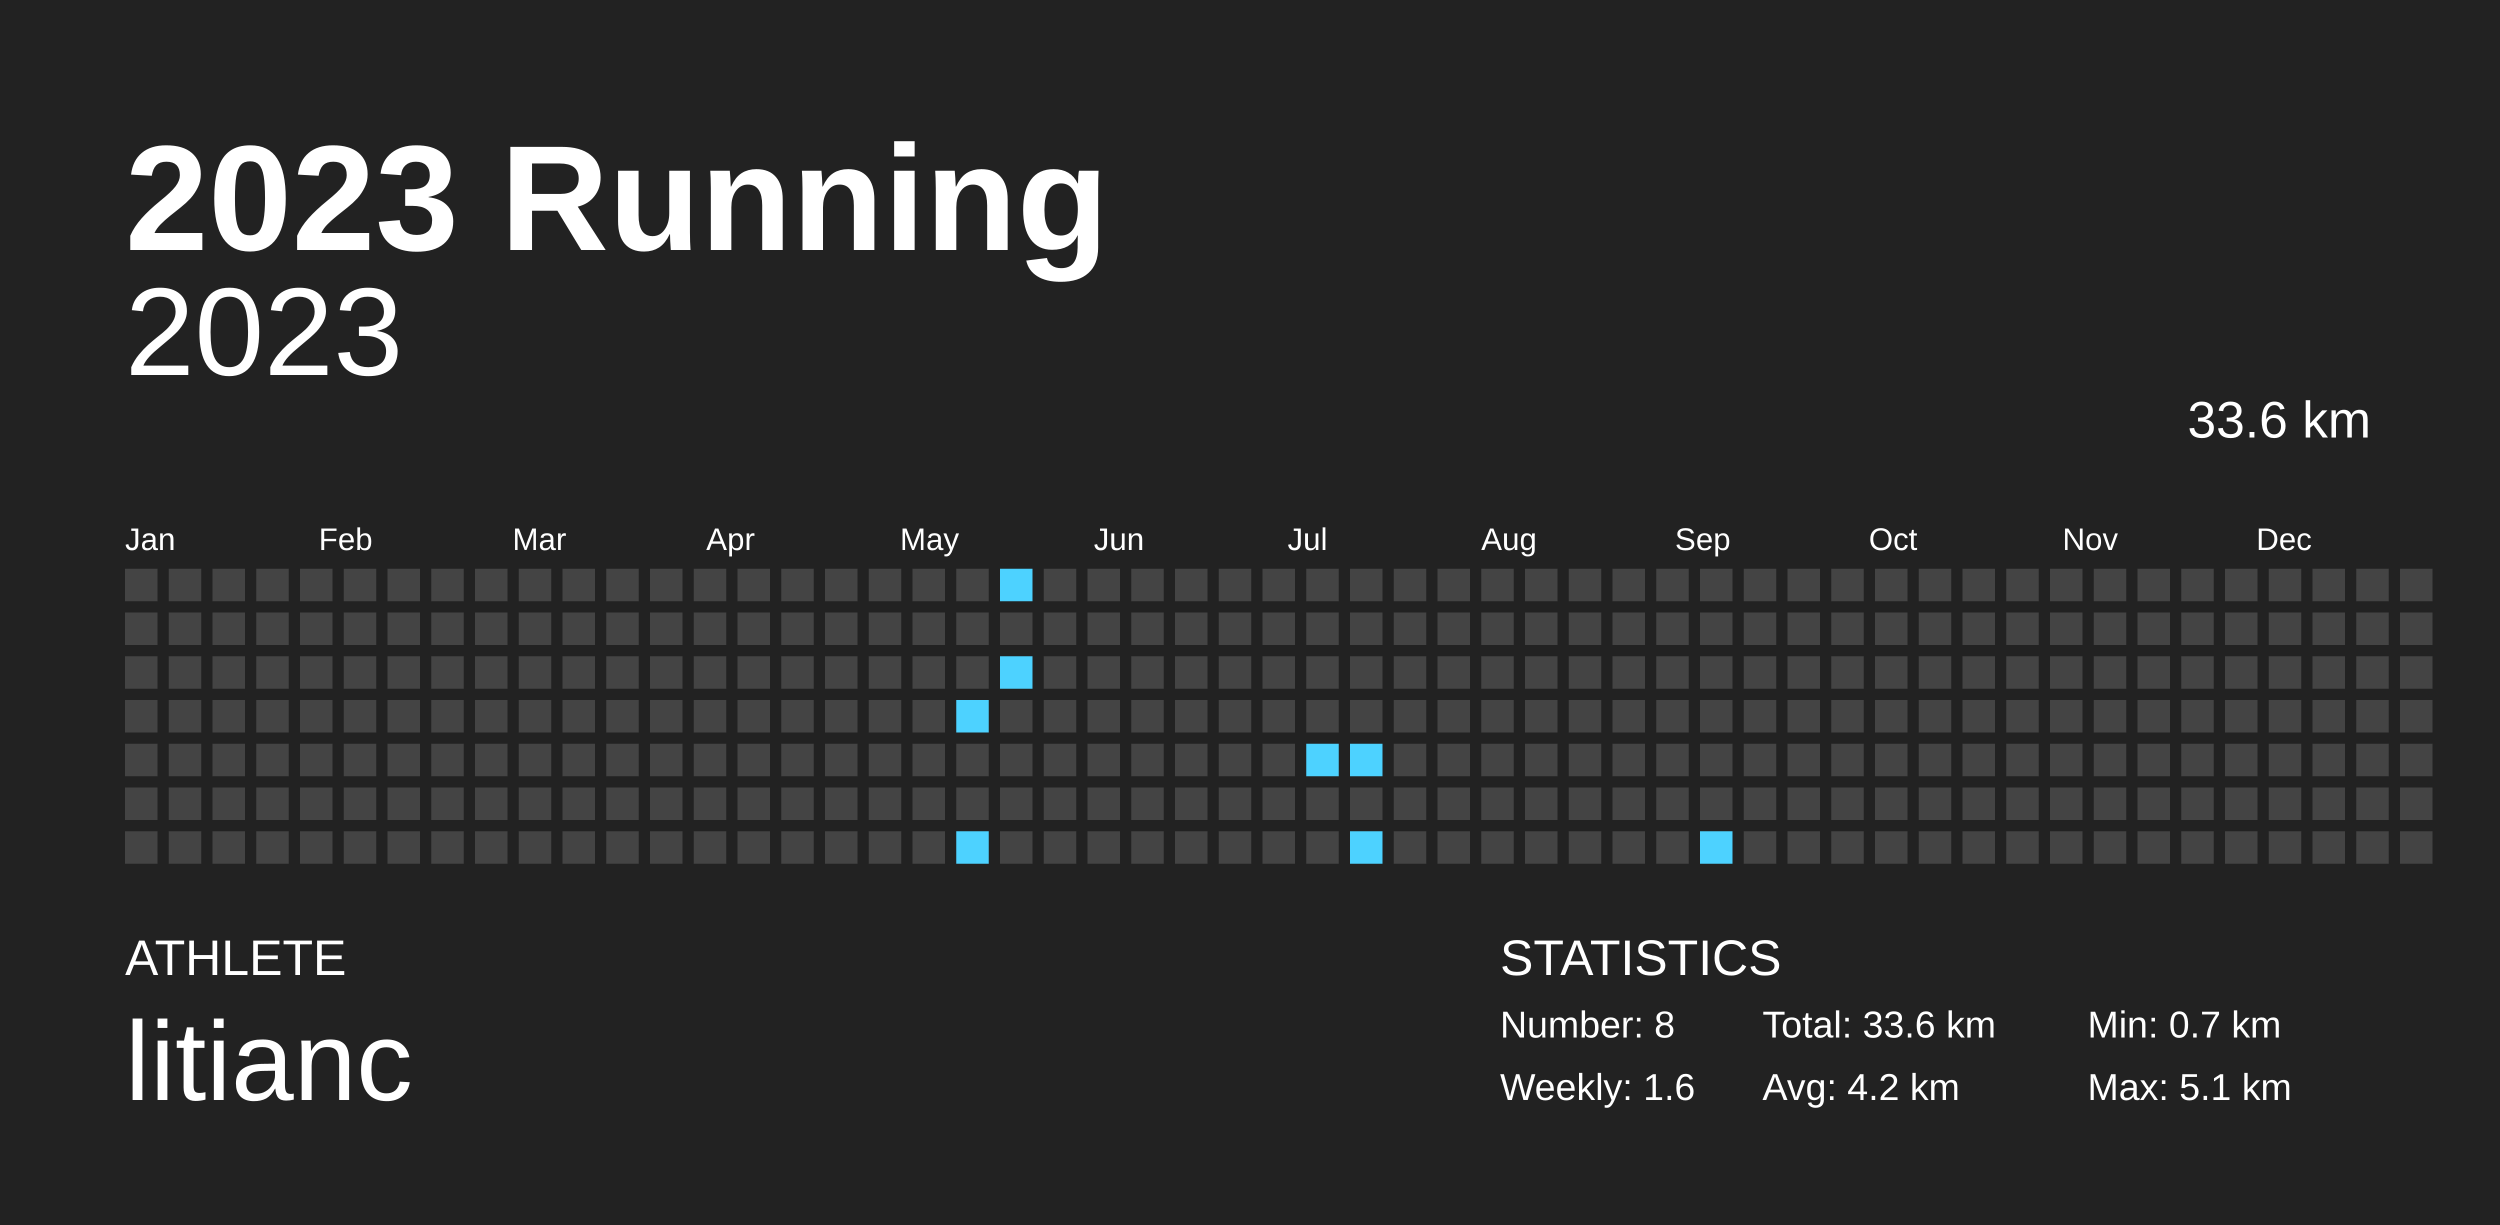
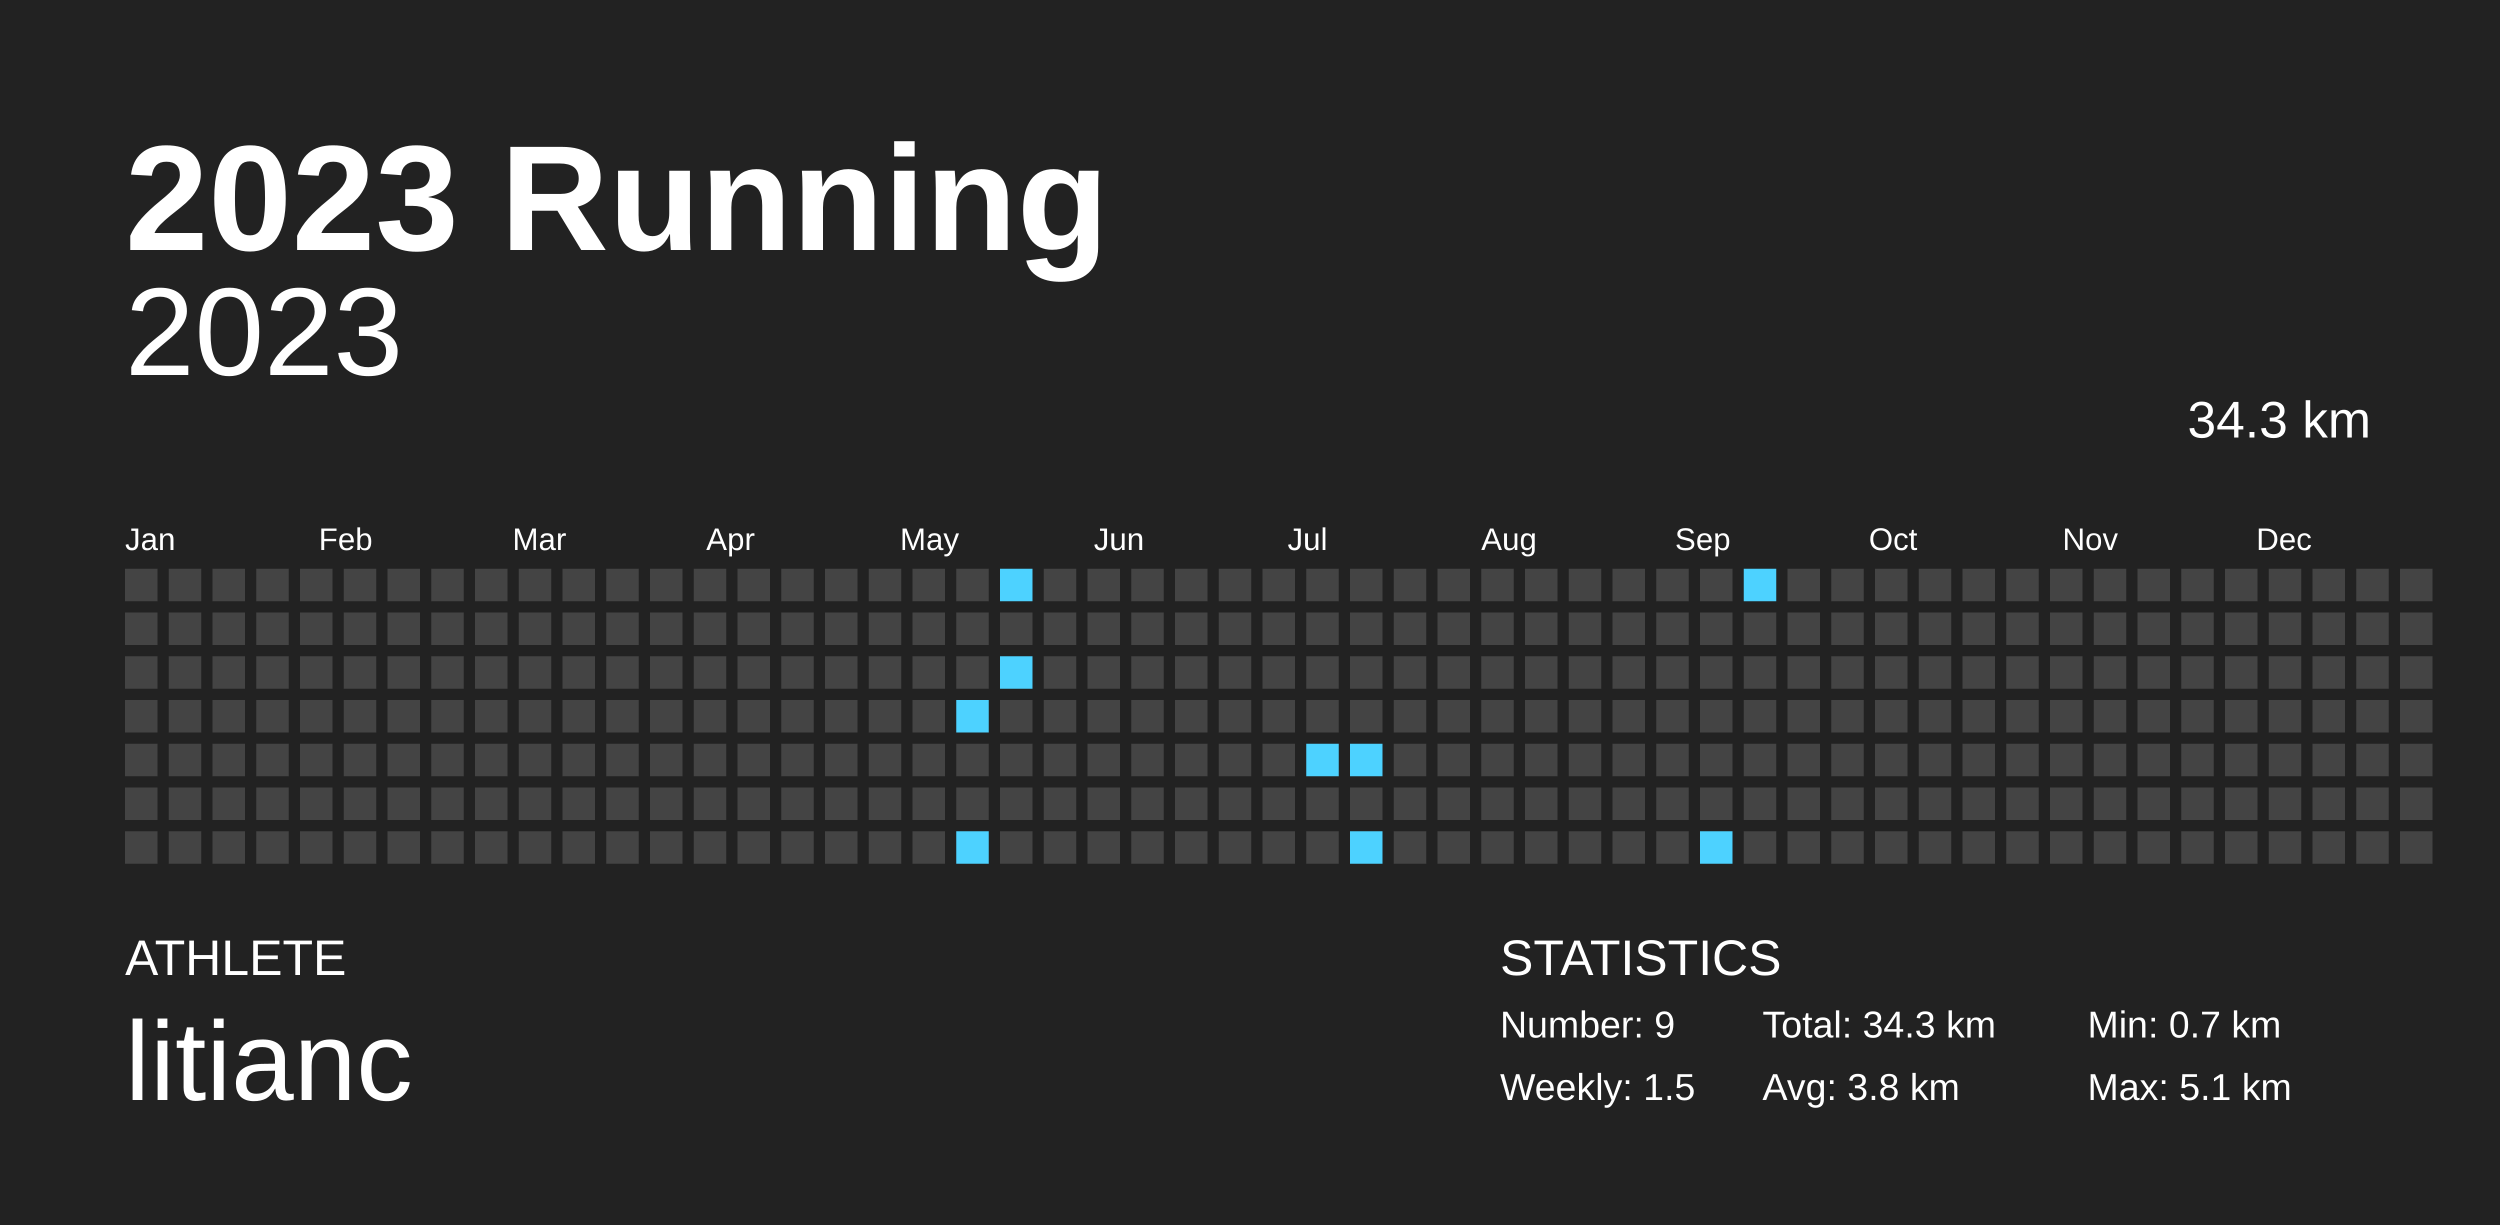
<svg xmlns="http://www.w3.org/2000/svg" baseProfile="full" height="98mm" version="1.1" viewBox="0,0,200,98" width="200mm">
  <defs />
  <rect fill="#222222" height="98" width="200" x="0" y="0" />
  <text fill="#FFFFFF" style="font-size:12px; font-family:Arial; font-weight:bold;" x="10" y="20">2023 Running</text>
  <text fill="#FFFFFF" style="font-size:4px; font-family:Arial" x="10" y="78">ATHLETE</text>
  <text fill="#FFFFFF" style="font-size:9px; font-family:Arial" x="10" y="88">litianc</text>
  <text fill="#FFFFFF" style="font-size:4px; font-family:Arial" x="120" y="78">STATISTICS</text>
-   <text fill="#FFFFFF" style="font-size:3px; font-family:Arial" x="120" y="83">Number: 8</text>
-   <text fill="#FFFFFF" style="font-size:3px; font-family:Arial" x="120" y="88">Weekly: 1.6</text>
-   <text fill="#FFFFFF" style="font-size:3px; font-family:Arial" x="141" y="83">Total: 33.6 km</text>
-   <text fill="#FFFFFF" style="font-size:3px; font-family:Arial" x="141" y="88">Avg: 4.2 km</text>
+   <text fill="#FFFFFF" style="font-size:3px; font-family:Arial" x="120" y="83">Number: 9</text>
+   <text fill="#FFFFFF" style="font-size:3px; font-family:Arial" x="120" y="88">Weekly: 1.5</text>
+   <text fill="#FFFFFF" style="font-size:3px; font-family:Arial" x="141" y="83">Total: 34.3 km</text>
+   <text fill="#FFFFFF" style="font-size:3px; font-family:Arial" x="141" y="88">Avg: 3.8 km</text>
  <text fill="#FFFFFF" style="font-size:3px; font-family:Arial" x="167" y="83">Min: 0.7 km</text>
  <text fill="#FFFFFF" style="font-size:3px; font-family:Arial" x="167" y="88">Max: 5.1 km</text>
  <text alignment-baseline="hanging" fill="#FFFFFF" style="font-size:10.0px; font-family:Arial;" x="10" y="30">2023</text>
-   <text alignment-baseline="hanging" fill="#FFFFFF" style="font-size:4.125px; font-family:Arial;" x="175" y="35">33.6 km</text>
+   <text alignment-baseline="hanging" fill="#FFFFFF" style="font-size:4.125px; font-family:Arial;" x="175" y="35">34.3 km</text>
  <text fill="#FFFFFF" style="font-size:2.5px; font-family:Arial" x="10.0" y="44">Jan</text>
  <text fill="#FFFFFF" style="font-size:2.5px; font-family:Arial" x="25.5" y="44">Feb</text>
  <text fill="#FFFFFF" style="font-size:2.5px; font-family:Arial" x="41.0" y="44">Mar</text>
  <text fill="#FFFFFF" style="font-size:2.5px; font-family:Arial" x="56.5" y="44">Apr</text>
  <text fill="#FFFFFF" style="font-size:2.5px; font-family:Arial" x="72.0" y="44">May</text>
  <text fill="#FFFFFF" style="font-size:2.5px; font-family:Arial" x="87.5" y="44">Jun</text>
  <text fill="#FFFFFF" style="font-size:2.5px; font-family:Arial" x="103.0" y="44">Jul</text>
  <text fill="#FFFFFF" style="font-size:2.5px; font-family:Arial" x="118.5" y="44">Aug</text>
  <text fill="#FFFFFF" style="font-size:2.5px; font-family:Arial" x="134.0" y="44">Sep</text>
  <text fill="#FFFFFF" style="font-size:2.5px; font-family:Arial" x="149.5" y="44">Oct</text>
  <text fill="#FFFFFF" style="font-size:2.5px; font-family:Arial" x="165.0" y="44">Nov</text>
  <text fill="#FFFFFF" style="font-size:2.5px; font-family:Arial" x="180.5" y="44">Dec</text>
  <rect fill="#444444" height="2.6" width="2.6" x="10.0" y="45.5" />
  <rect fill="#444444" height="2.6" width="2.6" x="10.0" y="49.0" />
  <rect fill="#444444" height="2.6" width="2.6" x="10.0" y="52.5" />
  <rect fill="#444444" height="2.6" width="2.6" x="10.0" y="56.0" />
  <rect fill="#444444" height="2.6" width="2.6" x="10.0" y="59.5" />
  <rect fill="#444444" height="2.6" width="2.6" x="10.0" y="63.0" />
  <rect fill="#444444" height="2.6" width="2.6" x="10.0" y="66.5" />
  <rect fill="#444444" height="2.6" width="2.6" x="13.5" y="45.5" />
  <rect fill="#444444" height="2.6" width="2.6" x="13.5" y="49.0" />
  <rect fill="#444444" height="2.6" width="2.6" x="13.5" y="52.5" />
  <rect fill="#444444" height="2.6" width="2.6" x="13.5" y="56.0" />
  <rect fill="#444444" height="2.6" width="2.6" x="13.5" y="59.5" />
  <rect fill="#444444" height="2.6" width="2.6" x="13.5" y="63.0" />
  <rect fill="#444444" height="2.6" width="2.6" x="13.5" y="66.5" />
  <rect fill="#444444" height="2.6" width="2.6" x="17.0" y="45.5" />
  <rect fill="#444444" height="2.6" width="2.6" x="17.0" y="49.0" />
  <rect fill="#444444" height="2.6" width="2.6" x="17.0" y="52.5" />
  <rect fill="#444444" height="2.6" width="2.6" x="17.0" y="56.0" />
  <rect fill="#444444" height="2.6" width="2.6" x="17.0" y="59.5" />
  <rect fill="#444444" height="2.6" width="2.6" x="17.0" y="63.0" />
  <rect fill="#444444" height="2.6" width="2.6" x="17.0" y="66.5" />
  <rect fill="#444444" height="2.6" width="2.6" x="20.5" y="45.5" />
  <rect fill="#444444" height="2.6" width="2.6" x="20.5" y="49.0" />
  <rect fill="#444444" height="2.6" width="2.6" x="20.5" y="52.5" />
  <rect fill="#444444" height="2.6" width="2.6" x="20.5" y="56.0" />
  <rect fill="#444444" height="2.6" width="2.6" x="20.5" y="59.5" />
  <rect fill="#444444" height="2.6" width="2.6" x="20.5" y="63.0" />
  <rect fill="#444444" height="2.6" width="2.6" x="20.5" y="66.5" />
  <rect fill="#444444" height="2.6" width="2.6" x="24.0" y="45.5" />
  <rect fill="#444444" height="2.6" width="2.6" x="24.0" y="49.0" />
  <rect fill="#444444" height="2.6" width="2.6" x="24.0" y="52.5" />
  <rect fill="#444444" height="2.6" width="2.6" x="24.0" y="56.0" />
  <rect fill="#444444" height="2.6" width="2.6" x="24.0" y="59.5" />
  <rect fill="#444444" height="2.6" width="2.6" x="24.0" y="63.0" />
  <rect fill="#444444" height="2.6" width="2.6" x="24.0" y="66.5" />
  <rect fill="#444444" height="2.6" width="2.6" x="27.5" y="45.5" />
  <rect fill="#444444" height="2.6" width="2.6" x="27.5" y="49.0" />
  <rect fill="#444444" height="2.6" width="2.6" x="27.5" y="52.5" />
  <rect fill="#444444" height="2.6" width="2.6" x="27.5" y="56.0" />
  <rect fill="#444444" height="2.6" width="2.6" x="27.5" y="59.5" />
  <rect fill="#444444" height="2.6" width="2.6" x="27.5" y="63.0" />
  <rect fill="#444444" height="2.6" width="2.6" x="27.5" y="66.5" />
  <rect fill="#444444" height="2.6" width="2.6" x="31.0" y="45.5" />
  <rect fill="#444444" height="2.6" width="2.6" x="31.0" y="49.0" />
  <rect fill="#444444" height="2.6" width="2.6" x="31.0" y="52.5" />
  <rect fill="#444444" height="2.6" width="2.6" x="31.0" y="56.0" />
  <rect fill="#444444" height="2.6" width="2.6" x="31.0" y="59.5" />
  <rect fill="#444444" height="2.6" width="2.6" x="31.0" y="63.0" />
  <rect fill="#444444" height="2.6" width="2.6" x="31.0" y="66.5" />
  <rect fill="#444444" height="2.6" width="2.6" x="34.5" y="45.5" />
  <rect fill="#444444" height="2.6" width="2.6" x="34.5" y="49.0" />
  <rect fill="#444444" height="2.6" width="2.6" x="34.5" y="52.5" />
  <rect fill="#444444" height="2.6" width="2.6" x="34.5" y="56.0" />
  <rect fill="#444444" height="2.6" width="2.6" x="34.5" y="59.5" />
  <rect fill="#444444" height="2.6" width="2.6" x="34.5" y="63.0" />
  <rect fill="#444444" height="2.6" width="2.6" x="34.5" y="66.5" />
  <rect fill="#444444" height="2.6" width="2.6" x="38.0" y="45.5" />
  <rect fill="#444444" height="2.6" width="2.6" x="38.0" y="49.0" />
  <rect fill="#444444" height="2.6" width="2.6" x="38.0" y="52.5" />
  <rect fill="#444444" height="2.6" width="2.6" x="38.0" y="56.0" />
  <rect fill="#444444" height="2.6" width="2.6" x="38.0" y="59.5" />
  <rect fill="#444444" height="2.6" width="2.6" x="38.0" y="63.0" />
  <rect fill="#444444" height="2.6" width="2.6" x="38.0" y="66.5" />
  <rect fill="#444444" height="2.6" width="2.6" x="41.5" y="45.5" />
  <rect fill="#444444" height="2.6" width="2.6" x="41.5" y="49.0" />
  <rect fill="#444444" height="2.6" width="2.6" x="41.5" y="52.5" />
  <rect fill="#444444" height="2.6" width="2.6" x="41.5" y="56.0" />
  <rect fill="#444444" height="2.6" width="2.6" x="41.5" y="59.5" />
  <rect fill="#444444" height="2.6" width="2.6" x="41.5" y="63.0" />
  <rect fill="#444444" height="2.6" width="2.6" x="41.5" y="66.5" />
  <rect fill="#444444" height="2.6" width="2.6" x="45.0" y="45.5" />
  <rect fill="#444444" height="2.6" width="2.6" x="45.0" y="49.0" />
  <rect fill="#444444" height="2.6" width="2.6" x="45.0" y="52.5" />
  <rect fill="#444444" height="2.6" width="2.6" x="45.0" y="56.0" />
  <rect fill="#444444" height="2.6" width="2.6" x="45.0" y="59.5" />
  <rect fill="#444444" height="2.6" width="2.6" x="45.0" y="63.0" />
  <rect fill="#444444" height="2.6" width="2.6" x="45.0" y="66.5" />
  <rect fill="#444444" height="2.6" width="2.6" x="48.5" y="45.5" />
  <rect fill="#444444" height="2.6" width="2.6" x="48.5" y="49.0" />
  <rect fill="#444444" height="2.6" width="2.6" x="48.5" y="52.5" />
  <rect fill="#444444" height="2.6" width="2.6" x="48.5" y="56.0" />
  <rect fill="#444444" height="2.6" width="2.6" x="48.5" y="59.5" />
  <rect fill="#444444" height="2.6" width="2.6" x="48.5" y="63.0" />
  <rect fill="#444444" height="2.6" width="2.6" x="48.5" y="66.5" />
  <rect fill="#444444" height="2.6" width="2.6" x="52.0" y="45.5" />
  <rect fill="#444444" height="2.6" width="2.6" x="52.0" y="49.0" />
  <rect fill="#444444" height="2.6" width="2.6" x="52.0" y="52.5" />
  <rect fill="#444444" height="2.6" width="2.6" x="52.0" y="56.0" />
  <rect fill="#444444" height="2.6" width="2.6" x="52.0" y="59.5" />
  <rect fill="#444444" height="2.6" width="2.6" x="52.0" y="63.0" />
  <rect fill="#444444" height="2.6" width="2.6" x="52.0" y="66.5" />
  <rect fill="#444444" height="2.6" width="2.6" x="55.5" y="45.5" />
  <rect fill="#444444" height="2.6" width="2.6" x="55.5" y="49.0" />
  <rect fill="#444444" height="2.6" width="2.6" x="55.5" y="52.5" />
  <rect fill="#444444" height="2.6" width="2.6" x="55.5" y="56.0" />
  <rect fill="#444444" height="2.6" width="2.6" x="55.5" y="59.5" />
  <rect fill="#444444" height="2.6" width="2.6" x="55.5" y="63.0" />
  <rect fill="#444444" height="2.6" width="2.6" x="55.5" y="66.5" />
  <rect fill="#444444" height="2.6" width="2.6" x="59.0" y="45.5" />
  <rect fill="#444444" height="2.6" width="2.6" x="59.0" y="49.0" />
  <rect fill="#444444" height="2.6" width="2.6" x="59.0" y="52.5" />
  <rect fill="#444444" height="2.6" width="2.6" x="59.0" y="56.0" />
  <rect fill="#444444" height="2.6" width="2.6" x="59.0" y="59.5" />
  <rect fill="#444444" height="2.6" width="2.6" x="59.0" y="63.0" />
  <rect fill="#444444" height="2.6" width="2.6" x="59.0" y="66.5" />
  <rect fill="#444444" height="2.6" width="2.6" x="62.5" y="45.5" />
  <rect fill="#444444" height="2.6" width="2.6" x="62.5" y="49.0" />
  <rect fill="#444444" height="2.6" width="2.6" x="62.5" y="52.5" />
  <rect fill="#444444" height="2.6" width="2.6" x="62.5" y="56.0" />
  <rect fill="#444444" height="2.6" width="2.6" x="62.5" y="59.5" />
  <rect fill="#444444" height="2.6" width="2.6" x="62.5" y="63.0" />
  <rect fill="#444444" height="2.6" width="2.6" x="62.5" y="66.5" />
  <rect fill="#444444" height="2.6" width="2.6" x="66.0" y="45.5" />
  <rect fill="#444444" height="2.6" width="2.6" x="66.0" y="49.0" />
  <rect fill="#444444" height="2.6" width="2.6" x="66.0" y="52.5" />
  <rect fill="#444444" height="2.6" width="2.6" x="66.0" y="56.0" />
  <rect fill="#444444" height="2.6" width="2.6" x="66.0" y="59.5" />
  <rect fill="#444444" height="2.6" width="2.6" x="66.0" y="63.0" />
  <rect fill="#444444" height="2.6" width="2.6" x="66.0" y="66.5" />
  <rect fill="#444444" height="2.6" width="2.6" x="69.5" y="45.5" />
  <rect fill="#444444" height="2.6" width="2.6" x="69.5" y="49.0" />
  <rect fill="#444444" height="2.6" width="2.6" x="69.5" y="52.5" />
  <rect fill="#444444" height="2.6" width="2.6" x="69.5" y="56.0" />
  <rect fill="#444444" height="2.6" width="2.6" x="69.5" y="59.5" />
  <rect fill="#444444" height="2.6" width="2.6" x="69.5" y="63.0" />
  <rect fill="#444444" height="2.6" width="2.6" x="69.5" y="66.5" />
  <rect fill="#444444" height="2.6" width="2.6" x="73.0" y="45.5" />
  <rect fill="#444444" height="2.6" width="2.6" x="73.0" y="49.0" />
  <rect fill="#444444" height="2.6" width="2.6" x="73.0" y="52.5" />
  <rect fill="#444444" height="2.6" width="2.6" x="73.0" y="56.0" />
  <rect fill="#444444" height="2.6" width="2.6" x="73.0" y="59.5" />
  <rect fill="#444444" height="2.6" width="2.6" x="73.0" y="63.0" />
  <rect fill="#444444" height="2.6" width="2.6" x="73.0" y="66.5" />
  <rect fill="#444444" height="2.6" width="2.6" x="76.5" y="45.5" />
  <rect fill="#444444" height="2.6" width="2.6" x="76.5" y="49.0" />
  <rect fill="#444444" height="2.6" width="2.6" x="76.5" y="52.5" />
  <rect fill="#4dd2ff" height="2.6" width="2.6" x="76.5" y="56.0" />
  <rect fill="#444444" height="2.6" width="2.6" x="76.5" y="59.5" />
  <rect fill="#444444" height="2.6" width="2.6" x="76.5" y="63.0" />
  <rect fill="#4dd2ff" height="2.6" width="2.6" x="76.5" y="66.5" />
  <rect fill="#4dd2ff" height="2.6" width="2.6" x="80.0" y="45.5" />
  <rect fill="#444444" height="2.6" width="2.6" x="80.0" y="49.0" />
  <rect fill="#4dd2ff" height="2.6" width="2.6" x="80.0" y="52.5" />
  <rect fill="#444444" height="2.6" width="2.6" x="80.0" y="56.0" />
  <rect fill="#444444" height="2.6" width="2.6" x="80.0" y="59.5" />
  <rect fill="#444444" height="2.6" width="2.6" x="80.0" y="63.0" />
  <rect fill="#444444" height="2.6" width="2.6" x="80.0" y="66.5" />
  <rect fill="#444444" height="2.6" width="2.6" x="83.5" y="45.5" />
  <rect fill="#444444" height="2.6" width="2.6" x="83.5" y="49.0" />
  <rect fill="#444444" height="2.6" width="2.6" x="83.5" y="52.5" />
  <rect fill="#444444" height="2.6" width="2.6" x="83.5" y="56.0" />
  <rect fill="#444444" height="2.6" width="2.6" x="83.5" y="59.5" />
  <rect fill="#444444" height="2.6" width="2.6" x="83.5" y="63.0" />
  <rect fill="#444444" height="2.6" width="2.6" x="83.5" y="66.5" />
  <rect fill="#444444" height="2.6" width="2.6" x="87.0" y="45.5" />
  <rect fill="#444444" height="2.6" width="2.6" x="87.0" y="49.0" />
  <rect fill="#444444" height="2.6" width="2.6" x="87.0" y="52.5" />
  <rect fill="#444444" height="2.6" width="2.6" x="87.0" y="56.0" />
  <rect fill="#444444" height="2.6" width="2.6" x="87.0" y="59.5" />
  <rect fill="#444444" height="2.6" width="2.6" x="87.0" y="63.0" />
  <rect fill="#444444" height="2.6" width="2.6" x="87.0" y="66.5" />
  <rect fill="#444444" height="2.6" width="2.6" x="90.5" y="45.5" />
  <rect fill="#444444" height="2.6" width="2.6" x="90.5" y="49.0" />
  <rect fill="#444444" height="2.6" width="2.6" x="90.5" y="52.5" />
  <rect fill="#444444" height="2.6" width="2.6" x="90.5" y="56.0" />
  <rect fill="#444444" height="2.6" width="2.6" x="90.5" y="59.5" />
  <rect fill="#444444" height="2.6" width="2.6" x="90.5" y="63.0" />
  <rect fill="#444444" height="2.6" width="2.6" x="90.5" y="66.5" />
  <rect fill="#444444" height="2.6" width="2.6" x="94.0" y="45.5" />
  <rect fill="#444444" height="2.6" width="2.6" x="94.0" y="49.0" />
  <rect fill="#444444" height="2.6" width="2.6" x="94.0" y="52.5" />
  <rect fill="#444444" height="2.6" width="2.6" x="94.0" y="56.0" />
  <rect fill="#444444" height="2.6" width="2.6" x="94.0" y="59.5" />
  <rect fill="#444444" height="2.6" width="2.6" x="94.0" y="63.0" />
  <rect fill="#444444" height="2.6" width="2.6" x="94.0" y="66.5" />
  <rect fill="#444444" height="2.6" width="2.6" x="97.5" y="45.5" />
  <rect fill="#444444" height="2.6" width="2.6" x="97.5" y="49.0" />
  <rect fill="#444444" height="2.6" width="2.6" x="97.5" y="52.5" />
  <rect fill="#444444" height="2.6" width="2.6" x="97.5" y="56.0" />
  <rect fill="#444444" height="2.6" width="2.6" x="97.5" y="59.5" />
  <rect fill="#444444" height="2.6" width="2.6" x="97.5" y="63.0" />
  <rect fill="#444444" height="2.6" width="2.6" x="97.5" y="66.5" />
  <rect fill="#444444" height="2.6" width="2.6" x="101.0" y="45.5" />
  <rect fill="#444444" height="2.6" width="2.6" x="101.0" y="49.0" />
  <rect fill="#444444" height="2.6" width="2.6" x="101.0" y="52.5" />
  <rect fill="#444444" height="2.6" width="2.6" x="101.0" y="56.0" />
  <rect fill="#444444" height="2.6" width="2.6" x="101.0" y="59.5" />
  <rect fill="#444444" height="2.6" width="2.6" x="101.0" y="63.0" />
  <rect fill="#444444" height="2.6" width="2.6" x="101.0" y="66.5" />
  <rect fill="#444444" height="2.6" width="2.6" x="104.5" y="45.5" />
  <rect fill="#444444" height="2.6" width="2.6" x="104.5" y="49.0" />
  <rect fill="#444444" height="2.6" width="2.6" x="104.5" y="52.5" />
  <rect fill="#444444" height="2.6" width="2.6" x="104.5" y="56.0" />
  <rect fill="#4dd2ff" height="2.6" width="2.6" x="104.5" y="59.5" />
  <rect fill="#444444" height="2.6" width="2.6" x="104.5" y="63.0" />
  <rect fill="#444444" height="2.6" width="2.6" x="104.5" y="66.5" />
  <rect fill="#444444" height="2.6" width="2.6" x="108.0" y="45.5" />
  <rect fill="#444444" height="2.6" width="2.6" x="108.0" y="49.0" />
  <rect fill="#444444" height="2.6" width="2.6" x="108.0" y="52.5" />
  <rect fill="#444444" height="2.6" width="2.6" x="108.0" y="56.0" />
  <rect fill="#4dd2ff" height="2.6" width="2.6" x="108.0" y="59.5" />
  <rect fill="#444444" height="2.6" width="2.6" x="108.0" y="63.0" />
  <rect fill="#4dd2ff" height="2.6" width="2.6" x="108.0" y="66.5" />
  <rect fill="#444444" height="2.6" width="2.6" x="111.5" y="45.5" />
  <rect fill="#444444" height="2.6" width="2.6" x="111.5" y="49.0" />
  <rect fill="#444444" height="2.6" width="2.6" x="111.5" y="52.5" />
  <rect fill="#444444" height="2.6" width="2.6" x="111.5" y="56.0" />
  <rect fill="#444444" height="2.6" width="2.6" x="111.5" y="59.5" />
  <rect fill="#444444" height="2.6" width="2.6" x="111.5" y="63.0" />
  <rect fill="#444444" height="2.6" width="2.6" x="111.5" y="66.5" />
  <rect fill="#444444" height="2.6" width="2.6" x="115.0" y="45.5" />
  <rect fill="#444444" height="2.6" width="2.6" x="115.0" y="49.0" />
  <rect fill="#444444" height="2.6" width="2.6" x="115.0" y="52.5" />
  <rect fill="#444444" height="2.6" width="2.6" x="115.0" y="56.0" />
  <rect fill="#444444" height="2.6" width="2.6" x="115.0" y="59.5" />
  <rect fill="#444444" height="2.6" width="2.6" x="115.0" y="63.0" />
  <rect fill="#444444" height="2.6" width="2.6" x="115.0" y="66.5" />
  <rect fill="#444444" height="2.6" width="2.6" x="118.5" y="45.5" />
  <rect fill="#444444" height="2.6" width="2.6" x="118.5" y="49.0" />
  <rect fill="#444444" height="2.6" width="2.6" x="118.5" y="52.5" />
  <rect fill="#444444" height="2.6" width="2.6" x="118.5" y="56.0" />
  <rect fill="#444444" height="2.6" width="2.6" x="118.5" y="59.5" />
  <rect fill="#444444" height="2.6" width="2.6" x="118.5" y="63.0" />
  <rect fill="#444444" height="2.6" width="2.6" x="118.5" y="66.5" />
  <rect fill="#444444" height="2.6" width="2.6" x="122.0" y="45.5" />
  <rect fill="#444444" height="2.6" width="2.6" x="122.0" y="49.0" />
  <rect fill="#444444" height="2.6" width="2.6" x="122.0" y="52.5" />
  <rect fill="#444444" height="2.6" width="2.6" x="122.0" y="56.0" />
  <rect fill="#444444" height="2.6" width="2.6" x="122.0" y="59.5" />
  <rect fill="#444444" height="2.6" width="2.6" x="122.0" y="63.0" />
  <rect fill="#444444" height="2.6" width="2.6" x="122.0" y="66.5" />
  <rect fill="#444444" height="2.6" width="2.6" x="125.5" y="45.5" />
  <rect fill="#444444" height="2.6" width="2.6" x="125.5" y="49.0" />
  <rect fill="#444444" height="2.6" width="2.6" x="125.5" y="52.5" />
  <rect fill="#444444" height="2.6" width="2.6" x="125.5" y="56.0" />
  <rect fill="#444444" height="2.6" width="2.6" x="125.5" y="59.5" />
  <rect fill="#444444" height="2.6" width="2.6" x="125.5" y="63.0" />
  <rect fill="#444444" height="2.6" width="2.6" x="125.5" y="66.5" />
  <rect fill="#444444" height="2.6" width="2.6" x="129.0" y="45.5" />
  <rect fill="#444444" height="2.6" width="2.6" x="129.0" y="49.0" />
  <rect fill="#444444" height="2.6" width="2.6" x="129.0" y="52.5" />
  <rect fill="#444444" height="2.6" width="2.6" x="129.0" y="56.0" />
  <rect fill="#444444" height="2.6" width="2.6" x="129.0" y="59.5" />
  <rect fill="#444444" height="2.6" width="2.6" x="129.0" y="63.0" />
  <rect fill="#444444" height="2.6" width="2.6" x="129.0" y="66.5" />
  <rect fill="#444444" height="2.6" width="2.6" x="132.5" y="45.5" />
  <rect fill="#444444" height="2.6" width="2.6" x="132.5" y="49.0" />
  <rect fill="#444444" height="2.6" width="2.6" x="132.5" y="52.5" />
  <rect fill="#444444" height="2.6" width="2.6" x="132.5" y="56.0" />
  <rect fill="#444444" height="2.6" width="2.6" x="132.5" y="59.5" />
  <rect fill="#444444" height="2.6" width="2.6" x="132.5" y="63.0" />
  <rect fill="#444444" height="2.6" width="2.6" x="132.5" y="66.5" />
  <rect fill="#444444" height="2.6" width="2.6" x="136.0" y="45.5" />
  <rect fill="#444444" height="2.6" width="2.6" x="136.0" y="49.0" />
  <rect fill="#444444" height="2.6" width="2.6" x="136.0" y="52.5" />
  <rect fill="#444444" height="2.6" width="2.6" x="136.0" y="56.0" />
  <rect fill="#444444" height="2.6" width="2.6" x="136.0" y="59.5" />
  <rect fill="#444444" height="2.6" width="2.6" x="136.0" y="63.0" />
  <rect fill="#4dd2ff" height="2.6" width="2.6" x="136.0" y="66.5" />
-   <rect fill="#444444" height="2.6" width="2.6" x="139.5" y="45.5" />
+   <rect fill="#4dd2ff" height="2.6" width="2.6" x="139.5" y="45.5" />
  <rect fill="#444444" height="2.6" width="2.6" x="139.5" y="49.0" />
  <rect fill="#444444" height="2.6" width="2.6" x="139.5" y="52.5" />
  <rect fill="#444444" height="2.6" width="2.6" x="139.5" y="56.0" />
  <rect fill="#444444" height="2.6" width="2.6" x="139.5" y="59.5" />
  <rect fill="#444444" height="2.6" width="2.6" x="139.5" y="63.0" />
  <rect fill="#444444" height="2.6" width="2.6" x="139.5" y="66.5" />
  <rect fill="#444444" height="2.6" width="2.6" x="143.0" y="45.5" />
  <rect fill="#444444" height="2.6" width="2.6" x="143.0" y="49.0" />
  <rect fill="#444444" height="2.6" width="2.6" x="143.0" y="52.5" />
  <rect fill="#444444" height="2.6" width="2.6" x="143.0" y="56.0" />
  <rect fill="#444444" height="2.6" width="2.6" x="143.0" y="59.5" />
  <rect fill="#444444" height="2.6" width="2.6" x="143.0" y="63.0" />
  <rect fill="#444444" height="2.6" width="2.6" x="143.0" y="66.5" />
  <rect fill="#444444" height="2.6" width="2.6" x="146.5" y="45.5" />
  <rect fill="#444444" height="2.6" width="2.6" x="146.5" y="49.0" />
  <rect fill="#444444" height="2.6" width="2.6" x="146.5" y="52.5" />
  <rect fill="#444444" height="2.6" width="2.6" x="146.5" y="56.0" />
  <rect fill="#444444" height="2.6" width="2.6" x="146.5" y="59.5" />
  <rect fill="#444444" height="2.6" width="2.6" x="146.5" y="63.0" />
  <rect fill="#444444" height="2.6" width="2.6" x="146.5" y="66.5" />
  <rect fill="#444444" height="2.6" width="2.6" x="150.0" y="45.5" />
  <rect fill="#444444" height="2.6" width="2.6" x="150.0" y="49.0" />
  <rect fill="#444444" height="2.6" width="2.6" x="150.0" y="52.5" />
  <rect fill="#444444" height="2.6" width="2.6" x="150.0" y="56.0" />
  <rect fill="#444444" height="2.6" width="2.6" x="150.0" y="59.5" />
  <rect fill="#444444" height="2.6" width="2.6" x="150.0" y="63.0" />
  <rect fill="#444444" height="2.6" width="2.6" x="150.0" y="66.5" />
  <rect fill="#444444" height="2.6" width="2.6" x="153.5" y="45.5" />
  <rect fill="#444444" height="2.6" width="2.6" x="153.5" y="49.0" />
  <rect fill="#444444" height="2.6" width="2.6" x="153.5" y="52.5" />
  <rect fill="#444444" height="2.6" width="2.6" x="153.5" y="56.0" />
  <rect fill="#444444" height="2.6" width="2.6" x="153.5" y="59.5" />
  <rect fill="#444444" height="2.6" width="2.6" x="153.5" y="63.0" />
  <rect fill="#444444" height="2.6" width="2.6" x="153.5" y="66.5" />
  <rect fill="#444444" height="2.6" width="2.6" x="157.0" y="45.5" />
  <rect fill="#444444" height="2.6" width="2.6" x="157.0" y="49.0" />
  <rect fill="#444444" height="2.6" width="2.6" x="157.0" y="52.5" />
  <rect fill="#444444" height="2.6" width="2.6" x="157.0" y="56.0" />
  <rect fill="#444444" height="2.6" width="2.6" x="157.0" y="59.5" />
  <rect fill="#444444" height="2.6" width="2.6" x="157.0" y="63.0" />
  <rect fill="#444444" height="2.6" width="2.6" x="157.0" y="66.5" />
  <rect fill="#444444" height="2.6" width="2.6" x="160.5" y="45.5" />
  <rect fill="#444444" height="2.6" width="2.6" x="160.5" y="49.0" />
  <rect fill="#444444" height="2.6" width="2.6" x="160.5" y="52.5" />
  <rect fill="#444444" height="2.6" width="2.6" x="160.5" y="56.0" />
  <rect fill="#444444" height="2.6" width="2.6" x="160.5" y="59.5" />
  <rect fill="#444444" height="2.6" width="2.6" x="160.5" y="63.0" />
  <rect fill="#444444" height="2.6" width="2.6" x="160.5" y="66.5" />
  <rect fill="#444444" height="2.6" width="2.6" x="164.0" y="45.5" />
  <rect fill="#444444" height="2.6" width="2.6" x="164.0" y="49.0" />
  <rect fill="#444444" height="2.6" width="2.6" x="164.0" y="52.5" />
  <rect fill="#444444" height="2.6" width="2.6" x="164.0" y="56.0" />
  <rect fill="#444444" height="2.6" width="2.6" x="164.0" y="59.5" />
  <rect fill="#444444" height="2.6" width="2.6" x="164.0" y="63.0" />
  <rect fill="#444444" height="2.6" width="2.6" x="164.0" y="66.5" />
  <rect fill="#444444" height="2.6" width="2.6" x="167.5" y="45.5" />
  <rect fill="#444444" height="2.6" width="2.6" x="167.5" y="49.0" />
  <rect fill="#444444" height="2.6" width="2.6" x="167.5" y="52.5" />
  <rect fill="#444444" height="2.6" width="2.6" x="167.5" y="56.0" />
  <rect fill="#444444" height="2.6" width="2.6" x="167.5" y="59.5" />
  <rect fill="#444444" height="2.6" width="2.6" x="167.5" y="63.0" />
  <rect fill="#444444" height="2.6" width="2.6" x="167.5" y="66.5" />
  <rect fill="#444444" height="2.6" width="2.6" x="171.0" y="45.5" />
  <rect fill="#444444" height="2.6" width="2.6" x="171.0" y="49.0" />
  <rect fill="#444444" height="2.6" width="2.6" x="171.0" y="52.5" />
  <rect fill="#444444" height="2.6" width="2.6" x="171.0" y="56.0" />
  <rect fill="#444444" height="2.6" width="2.6" x="171.0" y="59.5" />
  <rect fill="#444444" height="2.6" width="2.6" x="171.0" y="63.0" />
  <rect fill="#444444" height="2.6" width="2.6" x="171.0" y="66.5" />
  <rect fill="#444444" height="2.6" width="2.6" x="174.5" y="45.5" />
  <rect fill="#444444" height="2.6" width="2.6" x="174.5" y="49.0" />
  <rect fill="#444444" height="2.6" width="2.6" x="174.5" y="52.5" />
  <rect fill="#444444" height="2.6" width="2.6" x="174.5" y="56.0" />
  <rect fill="#444444" height="2.6" width="2.6" x="174.5" y="59.5" />
  <rect fill="#444444" height="2.6" width="2.6" x="174.5" y="63.0" />
  <rect fill="#444444" height="2.6" width="2.6" x="174.5" y="66.5" />
  <rect fill="#444444" height="2.6" width="2.6" x="178.0" y="45.5" />
  <rect fill="#444444" height="2.6" width="2.6" x="178.0" y="49.0" />
  <rect fill="#444444" height="2.6" width="2.6" x="178.0" y="52.5" />
  <rect fill="#444444" height="2.6" width="2.6" x="178.0" y="56.0" />
  <rect fill="#444444" height="2.6" width="2.6" x="178.0" y="59.5" />
  <rect fill="#444444" height="2.6" width="2.6" x="178.0" y="63.0" />
  <rect fill="#444444" height="2.6" width="2.6" x="178.0" y="66.5" />
  <rect fill="#444444" height="2.6" width="2.6" x="181.5" y="45.5" />
  <rect fill="#444444" height="2.6" width="2.6" x="181.5" y="49.0" />
  <rect fill="#444444" height="2.6" width="2.6" x="181.5" y="52.5" />
  <rect fill="#444444" height="2.6" width="2.6" x="181.5" y="56.0" />
  <rect fill="#444444" height="2.6" width="2.6" x="181.5" y="59.5" />
  <rect fill="#444444" height="2.6" width="2.6" x="181.5" y="63.0" />
  <rect fill="#444444" height="2.6" width="2.6" x="181.5" y="66.5" />
  <rect fill="#444444" height="2.6" width="2.6" x="185.0" y="45.5" />
  <rect fill="#444444" height="2.6" width="2.6" x="185.0" y="49.0" />
  <rect fill="#444444" height="2.6" width="2.6" x="185.0" y="52.5" />
  <rect fill="#444444" height="2.6" width="2.6" x="185.0" y="56.0" />
  <rect fill="#444444" height="2.6" width="2.6" x="185.0" y="59.5" />
  <rect fill="#444444" height="2.6" width="2.6" x="185.0" y="63.0" />
  <rect fill="#444444" height="2.6" width="2.6" x="185.0" y="66.5" />
  <rect fill="#444444" height="2.6" width="2.6" x="188.5" y="45.5" />
  <rect fill="#444444" height="2.6" width="2.6" x="188.5" y="49.0" />
  <rect fill="#444444" height="2.6" width="2.6" x="188.5" y="52.5" />
  <rect fill="#444444" height="2.6" width="2.6" x="188.5" y="56.0" />
  <rect fill="#444444" height="2.6" width="2.6" x="188.5" y="59.5" />
  <rect fill="#444444" height="2.6" width="2.6" x="188.5" y="63.0" />
  <rect fill="#444444" height="2.6" width="2.6" x="188.5" y="66.5" />
  <rect fill="#444444" height="2.6" width="2.6" x="192.0" y="45.5" />
  <rect fill="#444444" height="2.6" width="2.6" x="192.0" y="49.0" />
  <rect fill="#444444" height="2.6" width="2.6" x="192.0" y="52.5" />
  <rect fill="#444444" height="2.6" width="2.6" x="192.0" y="56.0" />
  <rect fill="#444444" height="2.6" width="2.6" x="192.0" y="59.5" />
  <rect fill="#444444" height="2.6" width="2.6" x="192.0" y="63.0" />
  <rect fill="#444444" height="2.6" width="2.6" x="192.0" y="66.5" />
</svg>
